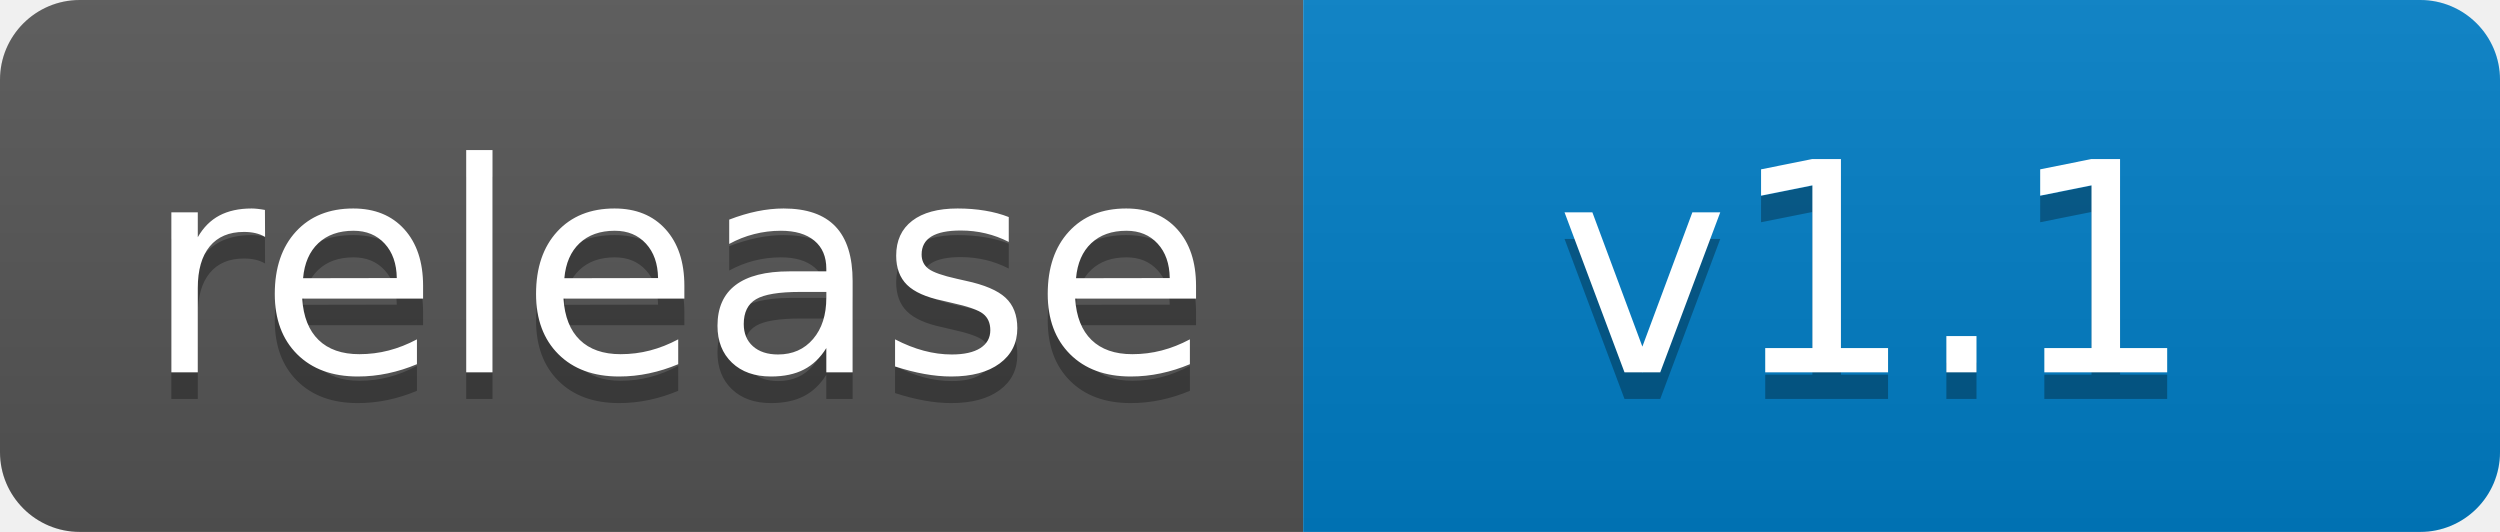
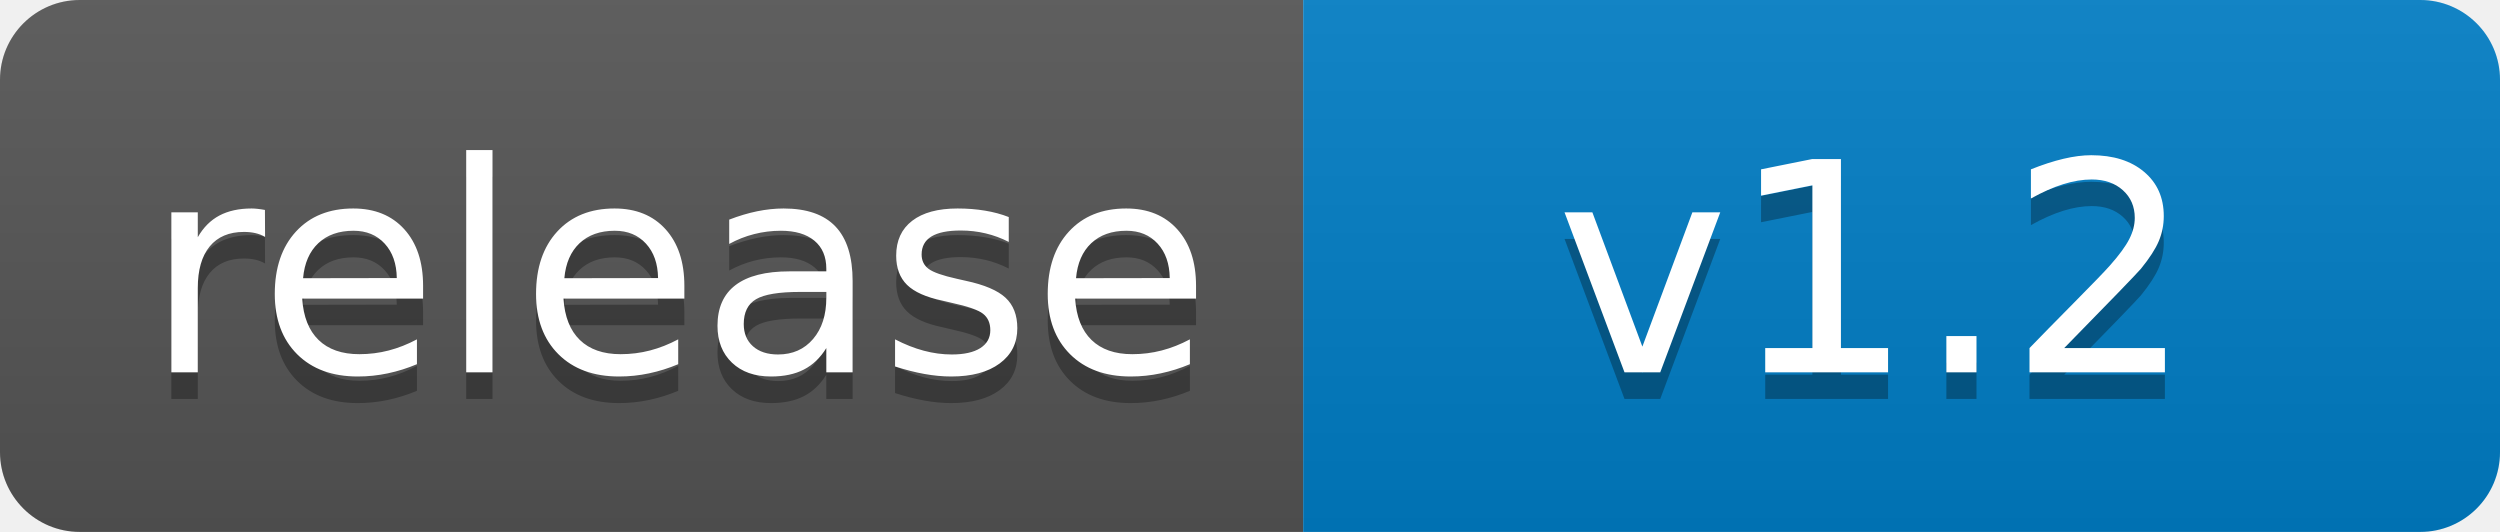
<svg xmlns="http://www.w3.org/2000/svg" width="94" height="20">
  <linearGradient id="b" x2="0" y2="100%">
    <stop offset="0" stop-color="#bbb" stop-opacity=".1" />
    <stop offset="1" stop-opacity=".1" />
  </linearGradient>
  <clipPath id="a">
    <rect width="94" height="20" rx="3" fill="#fff" />
  </clipPath>
  <g clip-path="url(#a)">
    <path fill="#555" d="M0 0h49v20H0z" />
    <path fill="#007ec6" d="M49 0h45v20H49z" />
    <path fill="url(#b)" d="M0 0h94v20H0z" />
  </g>
  <g fill="#fff" text-anchor="middle" font-family="DejaVu Sans,Verdana,Geneva,sans-serif" font-size="110">
    <text x="255" y="150" fill="#010101" fill-opacity=".3" transform="scale(.1)" textLength="390">release</text>
    <text x="255" y="140" transform="scale(.1)" textLength="390">release</text>
-     <text x="705" y="150" fill="#010101" fill-opacity=".3" transform="scale(.1)" textLength="225">v1.1</text>
-     <text x="705" y="140" transform="scale(.1)" textLength="225">v1.1</text>
+     <text x="705" y="150" fill="#010101" fill-opacity=".3" transform="scale(.1)" textLength="225">v1.2</text>
+     <text x="705" y="140" transform="scale(.1)" textLength="225">v1.2</text>
  </g>
</svg>
